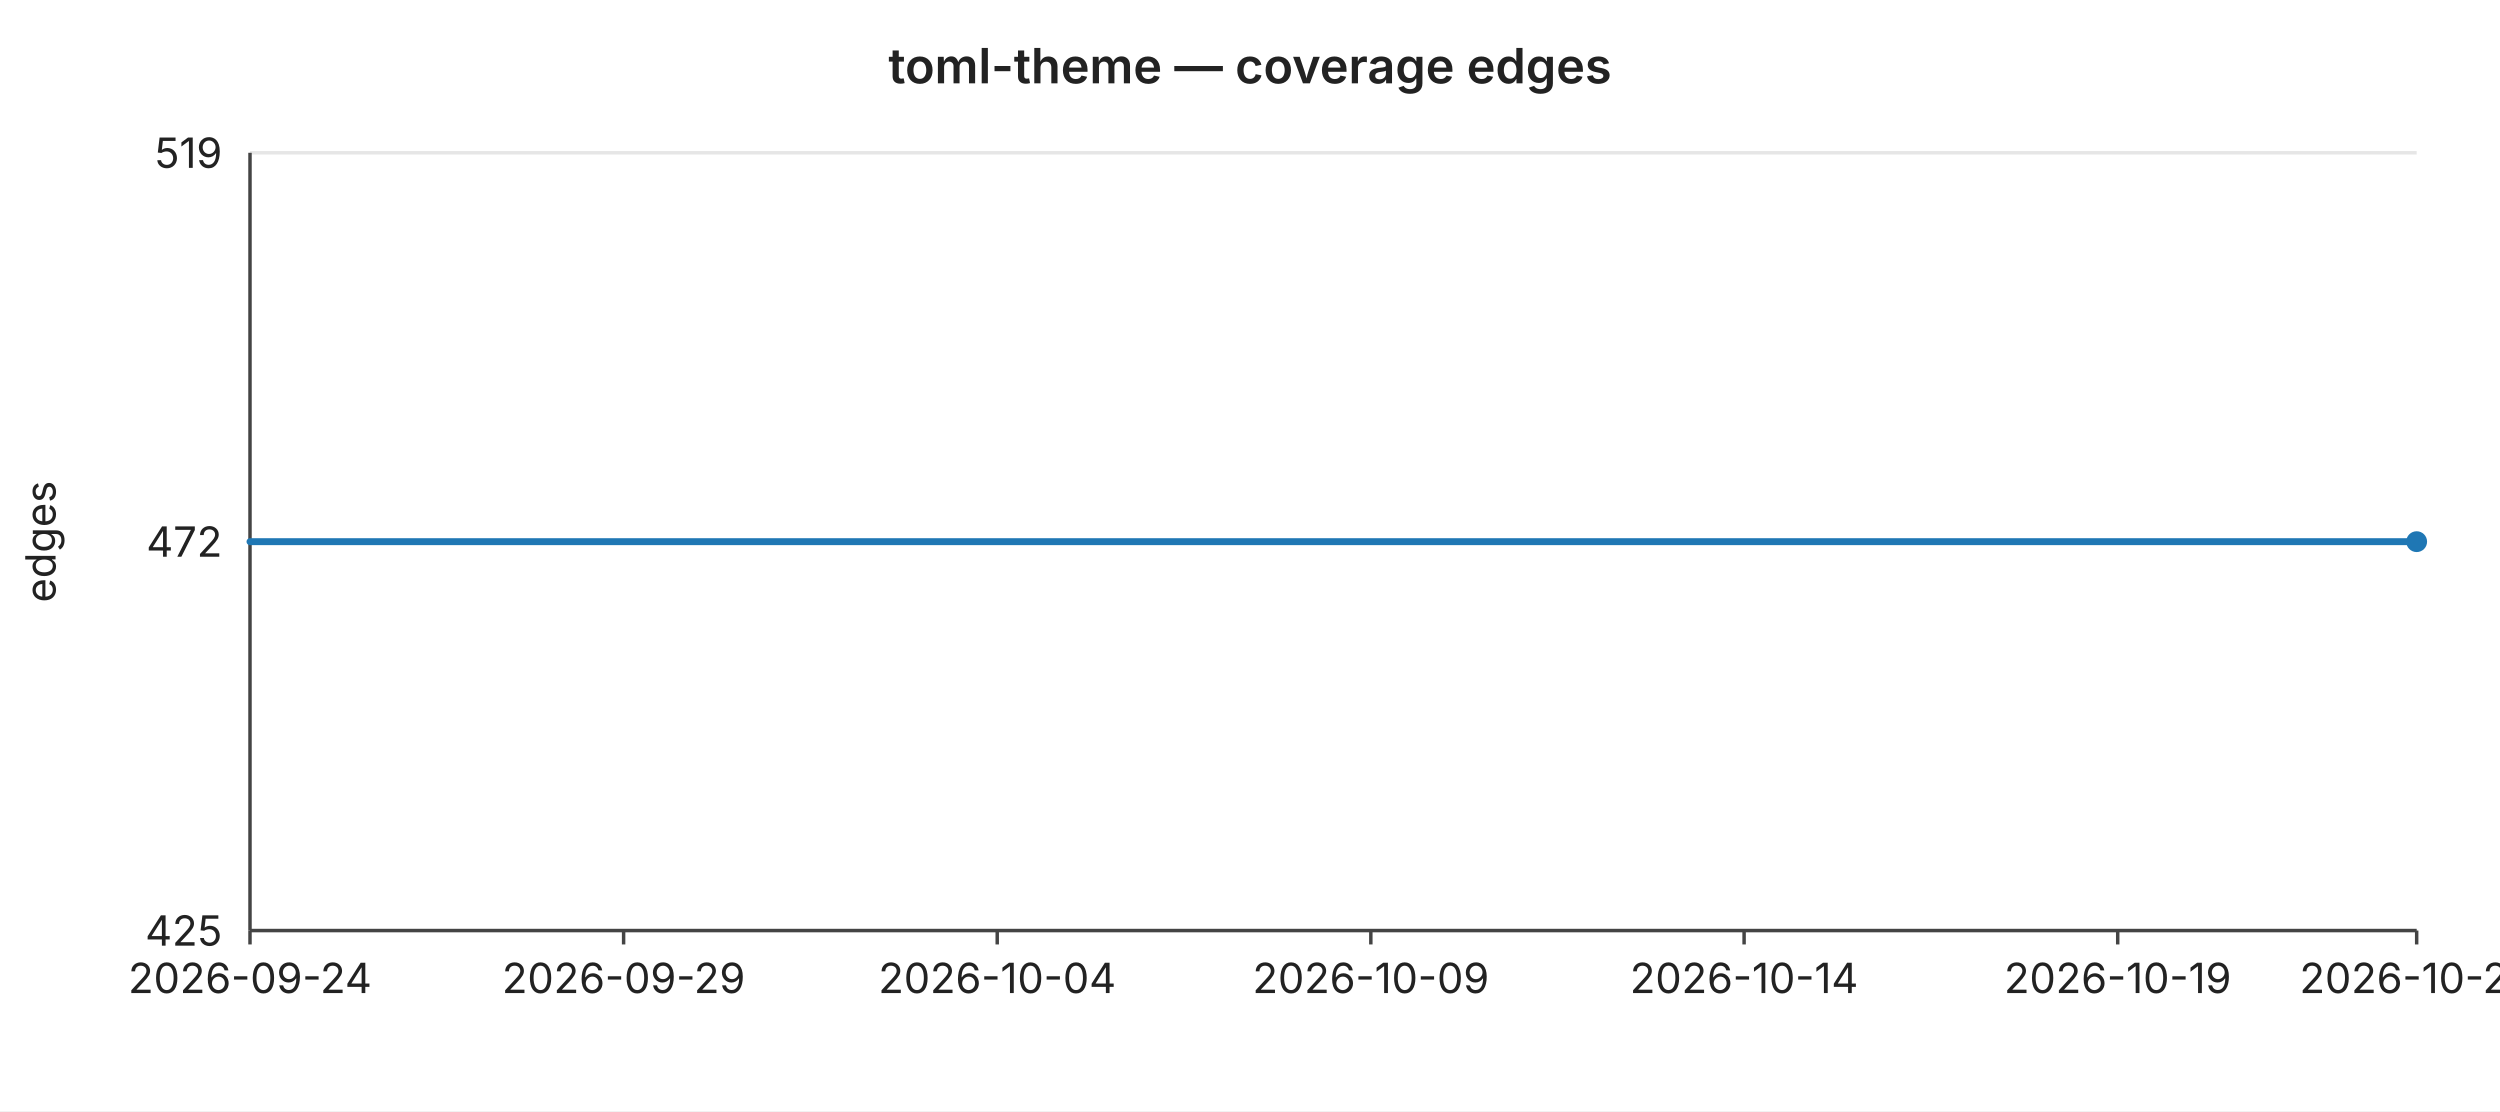
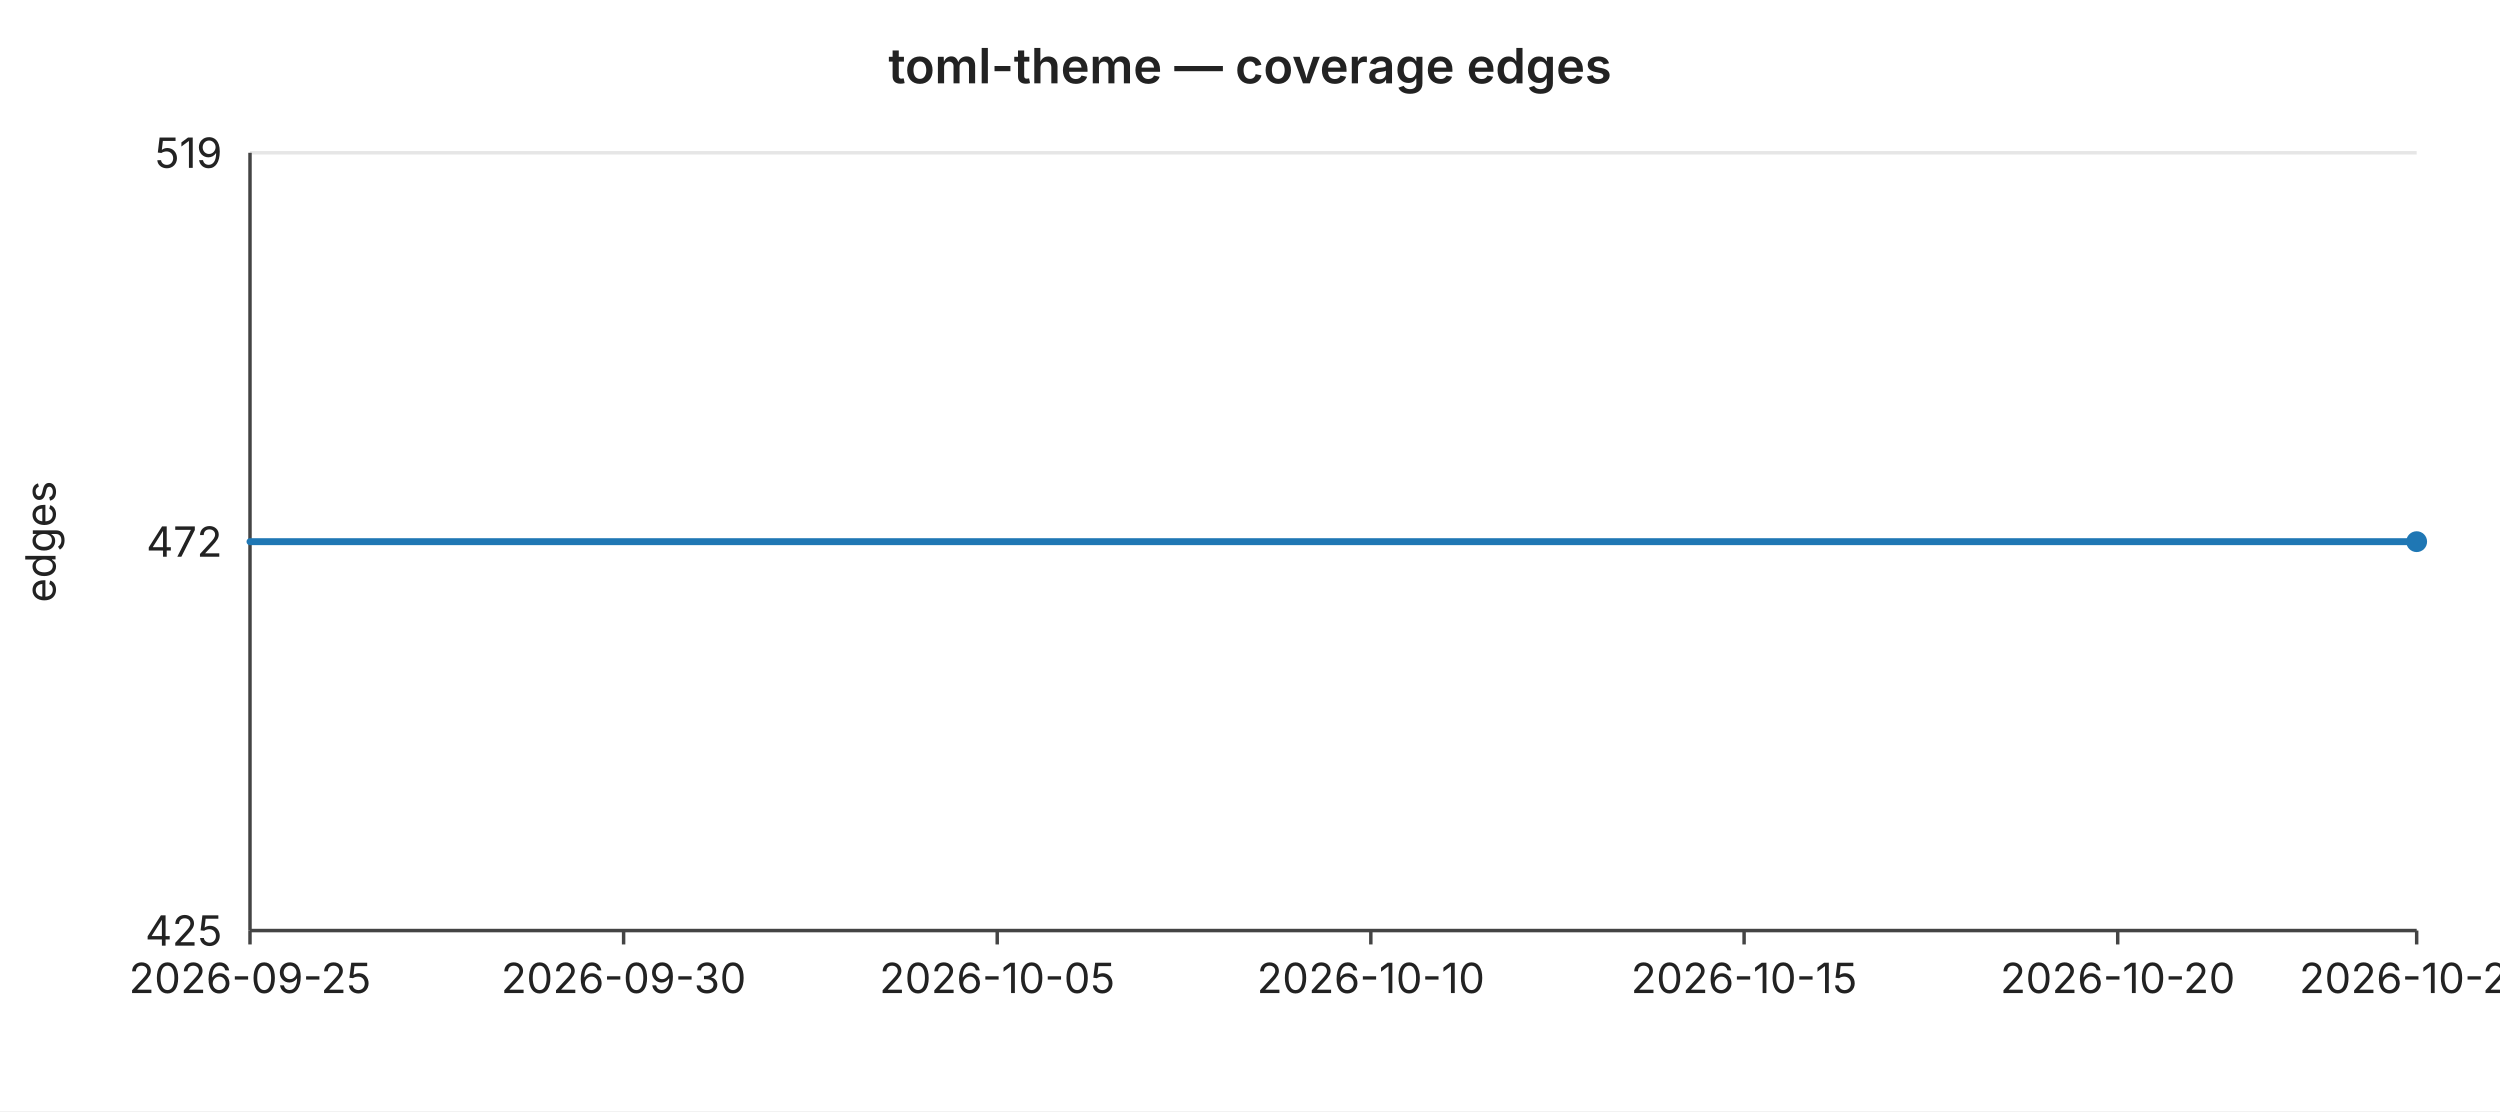
<svg xmlns="http://www.w3.org/2000/svg" width="720" height="320" viewBox="0 0 720 320" font-family="-apple-system,BlinkMacSystemFont,Segoe UI,sans-serif" font-size="12">
  <rect width="720" height="320" fill="#ffffff" />
  <text x="360" y="24" text-anchor="middle" font-size="14" font-weight="600" fill="#222">toml-theme — coverage edges</text>
  <line x1="72" y1="44.0" x2="696" y2="44.0" stroke="#e6e6e6" stroke-width="1" />
  <text x="64" y="44.0" text-anchor="end" dominant-baseline="middle" fill="#222">519</text>
  <line x1="72" y1="156.0" x2="696" y2="156.0" stroke="#e6e6e6" stroke-width="1" />
  <text x="64" y="156.0" text-anchor="end" dominant-baseline="middle" fill="#222">472</text>
  <line x1="72" y1="268.0" x2="696" y2="268.0" stroke="#e6e6e6" stroke-width="1" />
  <text x="64" y="268.0" text-anchor="end" dominant-baseline="middle" fill="#222">425</text>
  <text x="16" y="156" text-anchor="middle" fill="#222" transform="rotate(-90 16 156)">edges</text>
  <line x1="72" y1="44" x2="72" y2="268" stroke="#444" stroke-width="1" />
  <line x1="72" y1="268" x2="696" y2="268" stroke="#444" stroke-width="1" />
  <line x1="72.0" y1="268" x2="72.0" y2="272" stroke="#444" stroke-width="1" />
-   <text x="72.0" y="286" text-anchor="middle" fill="#222">2026-09-24</text>
+   <text x="72.0" y="286" text-anchor="middle" fill="#222">2026-09-25</text>
  <line x1="179.6" y1="268" x2="179.6" y2="272" stroke="#444" stroke-width="1" />
-   <text x="179.6" y="286" text-anchor="middle" fill="#222">2026-09-29</text>
+   <text x="179.6" y="286" text-anchor="middle" fill="#222">2026-09-30</text>
  <line x1="287.2" y1="268" x2="287.2" y2="272" stroke="#444" stroke-width="1" />
-   <text x="287.2" y="286" text-anchor="middle" fill="#222">2026-10-04</text>
+   <text x="287.2" y="286" text-anchor="middle" fill="#222">2026-10-05</text>
  <line x1="394.8" y1="268" x2="394.8" y2="272" stroke="#444" stroke-width="1" />
-   <text x="394.8" y="286" text-anchor="middle" fill="#222">2026-10-09</text>
+   <text x="394.8" y="286" text-anchor="middle" fill="#222">2026-10-10</text>
  <line x1="502.3" y1="268" x2="502.3" y2="272" stroke="#444" stroke-width="1" />
-   <text x="502.3" y="286" text-anchor="middle" fill="#222">2026-10-14</text>
+   <text x="502.3" y="286" text-anchor="middle" fill="#222">2026-10-15</text>
  <line x1="609.9" y1="268" x2="609.9" y2="272" stroke="#444" stroke-width="1" />
-   <text x="609.9" y="286" text-anchor="middle" fill="#222">2026-10-19</text>
+   <text x="609.9" y="286" text-anchor="middle" fill="#222">2026-10-20</text>
  <line x1="696.0" y1="268" x2="696.0" y2="272" stroke="#444" stroke-width="1" />
-   <text x="696.0" y="286" text-anchor="middle" fill="#222">2026-10-23</text>
+   <text x="696.0" y="286" text-anchor="middle" fill="#222">2026-10-24</text>
  <polyline fill="none" stroke="#1f77b4" stroke-width="2" stroke-linejoin="round" stroke-linecap="round" points="72.0,156.0 93.5,156.0 115.0,156.0 136.6,156.0 158.1,156.0 179.6,156.0 201.1,156.0 222.6,156.0 244.1,156.0 265.7,156.0 287.2,156.0 308.7,156.0 330.2,156.0 351.7,156.0 373.2,156.0 394.8,156.0 416.3,156.0 437.8,156.0 459.3,156.0 480.8,156.0 502.3,156.0 523.9,156.0 545.4,156.0 566.9,156.0 588.4,156.0 609.9,156.0 631.4,156.0 653.0,156.0 674.5,156.0 696.0,156.0" />
  <circle cx="696.0" cy="156.0" r="3" fill="#1f77b4" />
</svg>
